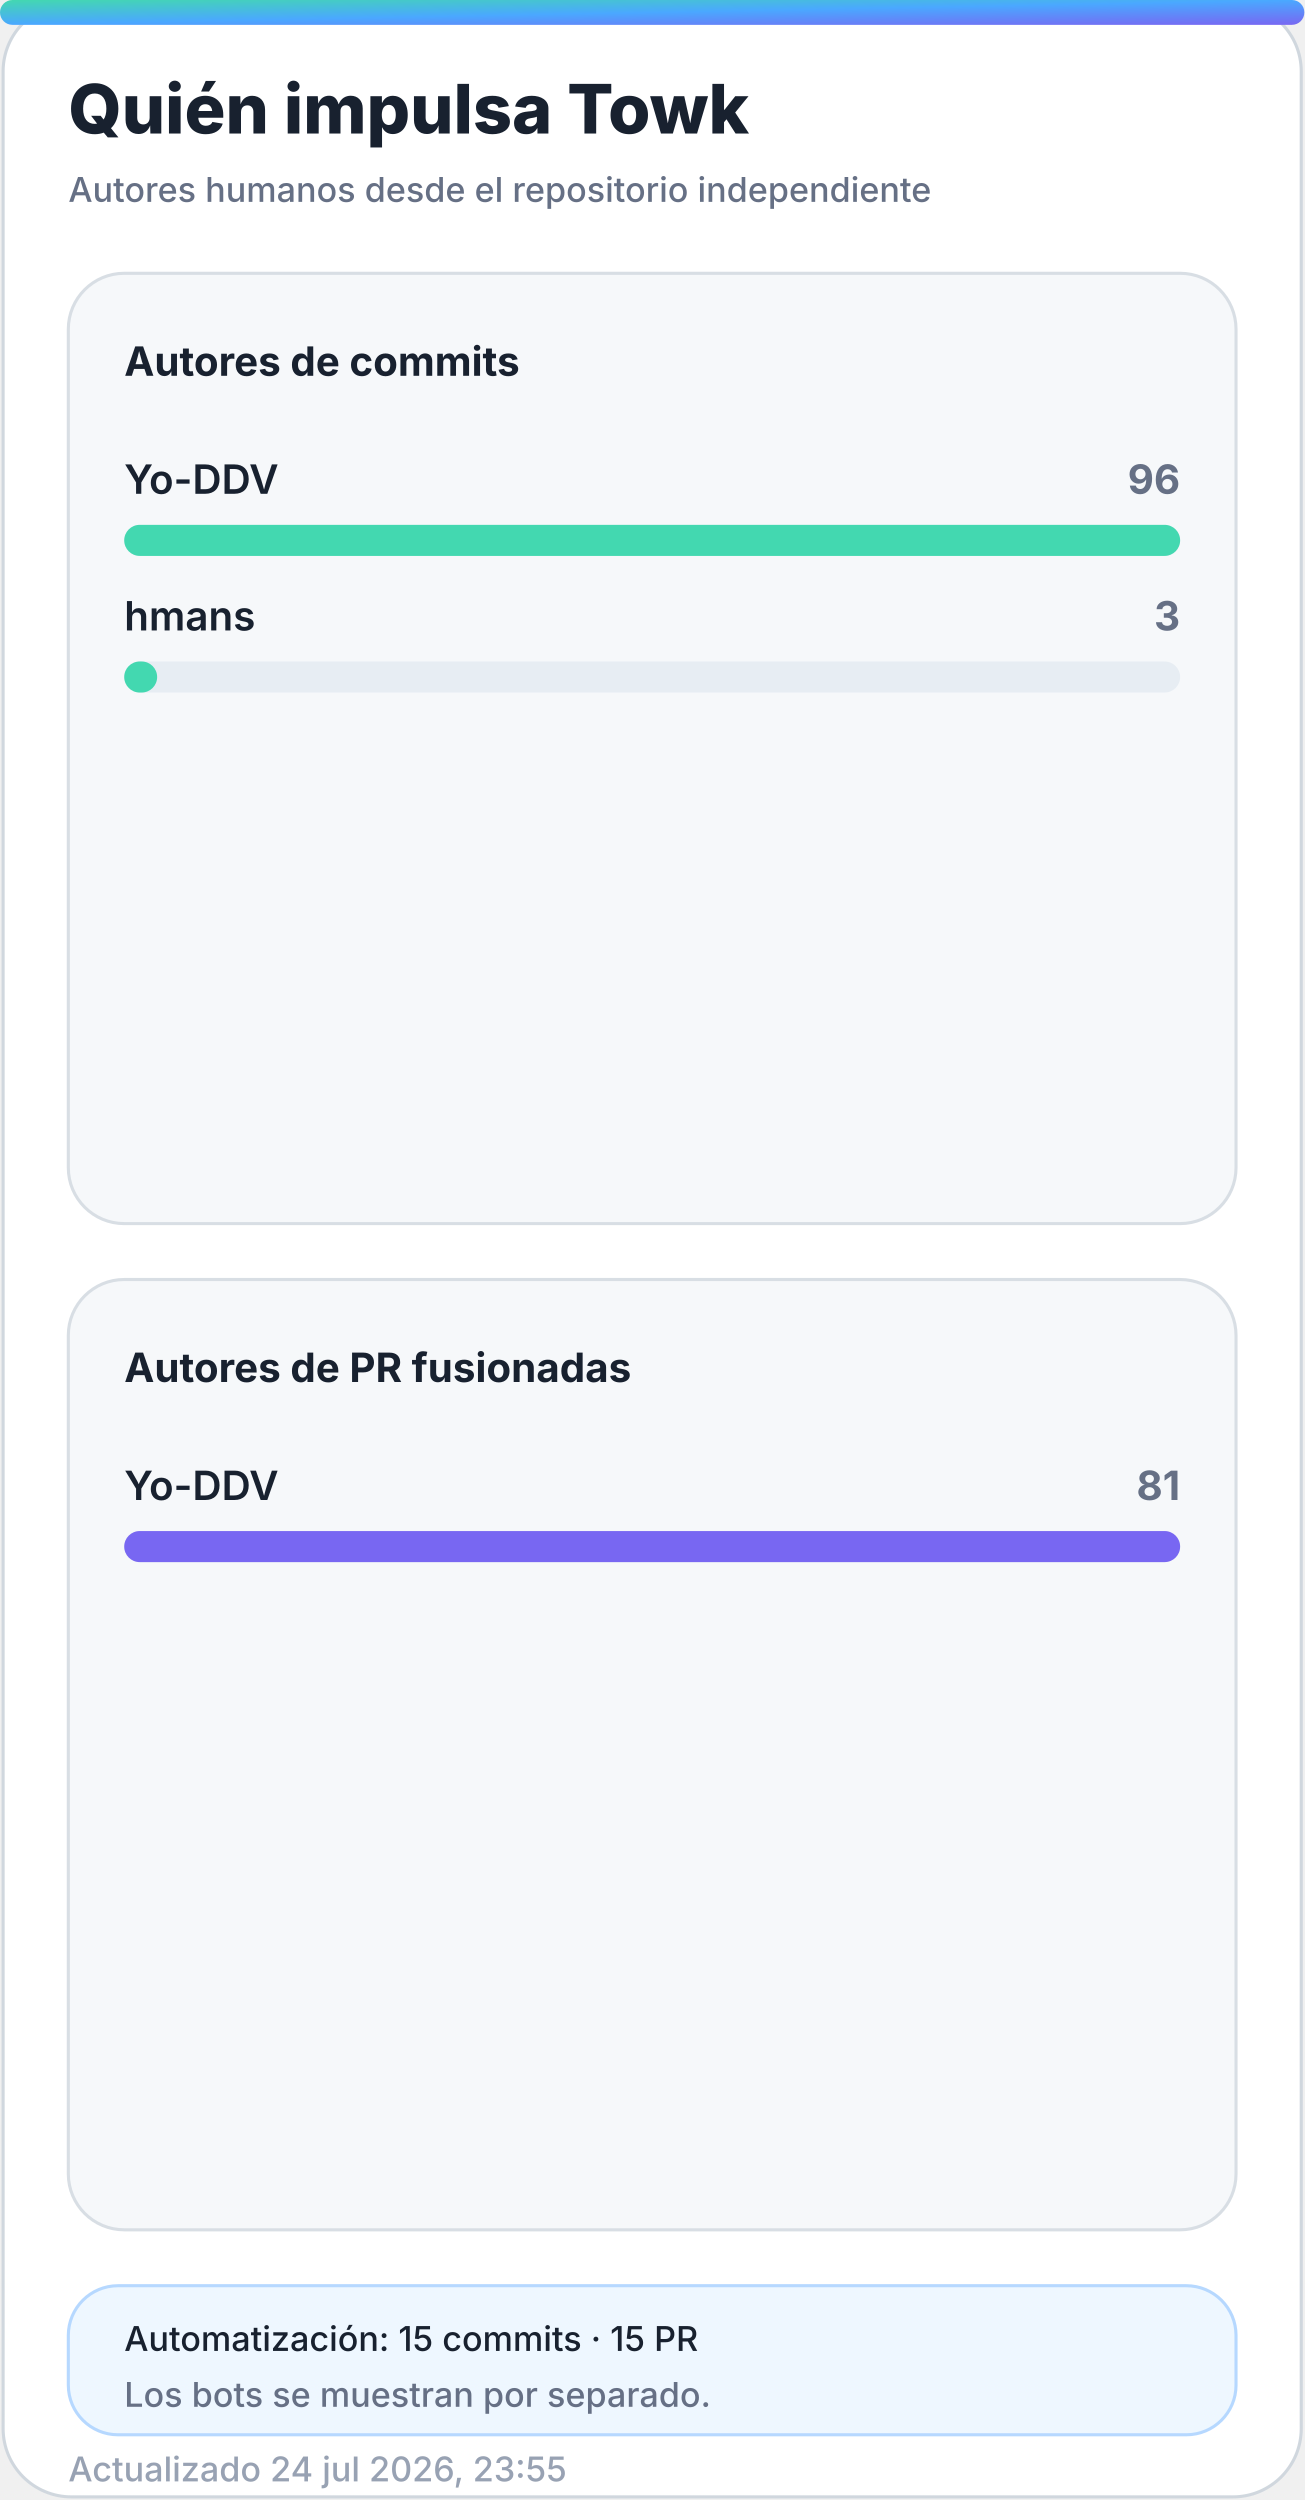
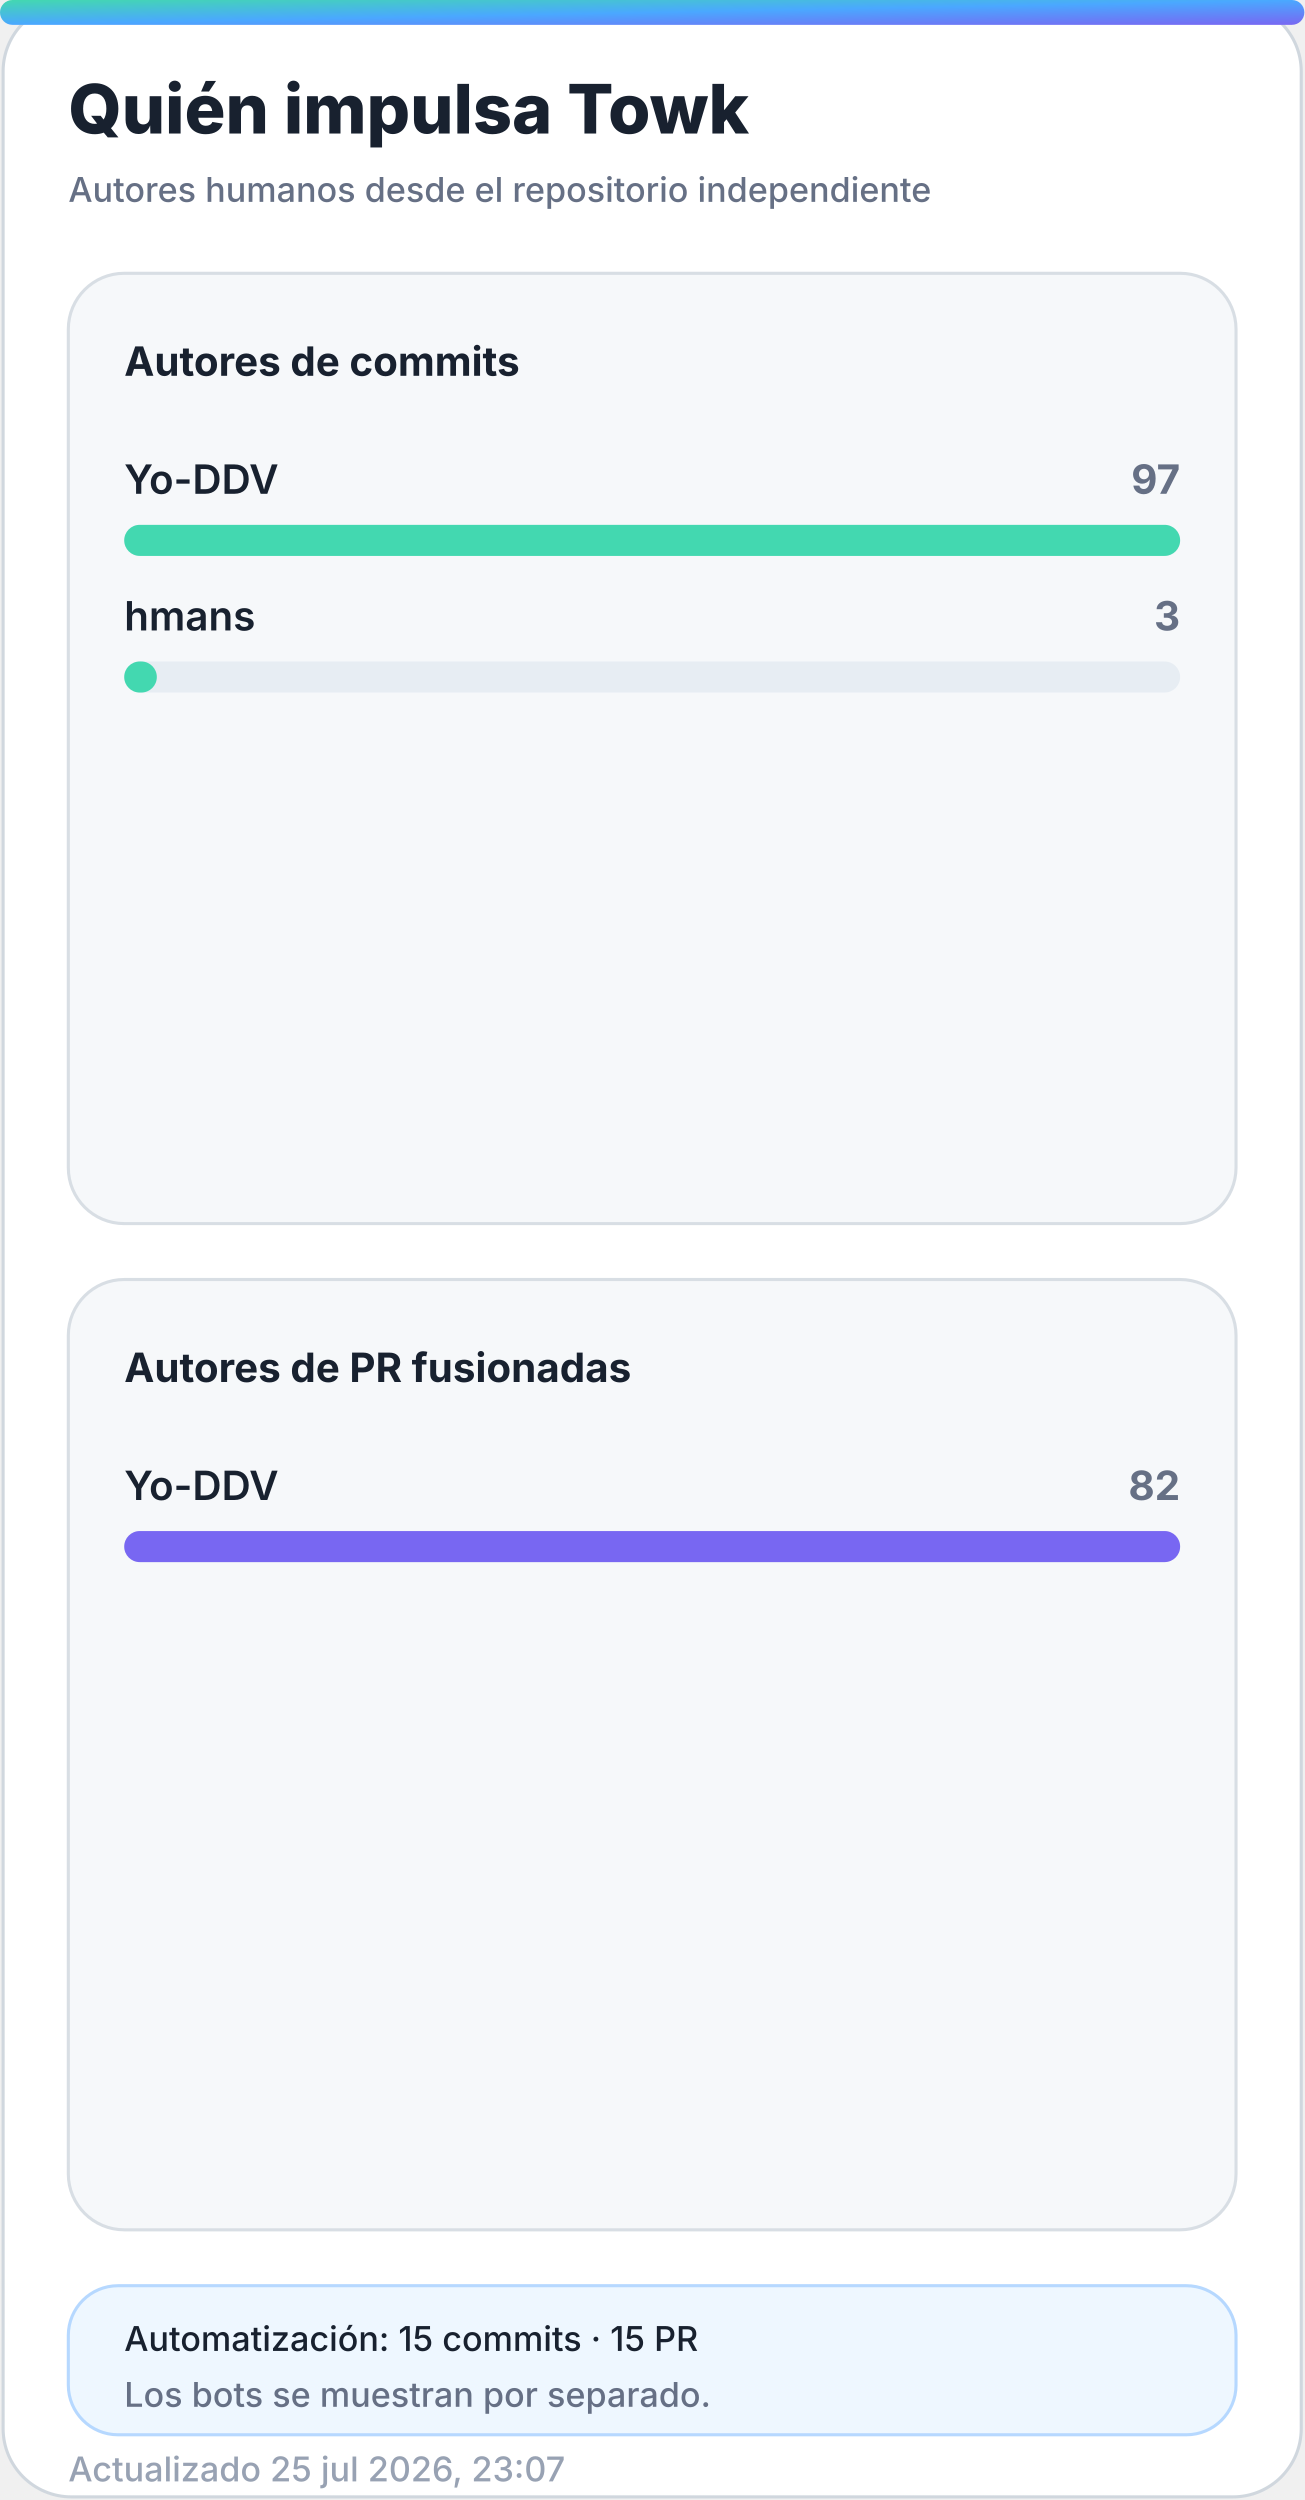
<svg xmlns="http://www.w3.org/2000/svg" width="420" height="805" viewBox="0 0 420 805" role="img" aria-labelledby="title desc">
  <defs>
    <linearGradient id="accent" x1="0" y1="0" x2="1" y2="1">
      <stop offset="0%" stop-color="#43d8b0" />
      <stop offset="50%" stop-color="#4aa8ff" />
      <stop offset="100%" stop-color="#7867f2" />
    </linearGradient>
    <linearGradient id="accent-soft" x1="0" y1="0" x2="1" y2="1">
      <stop offset="0%" stop-color="#43d8b0" stop-opacity="0.24" />
      <stop offset="100%" stop-color="#7867f2" stop-opacity="0.18" />
    </linearGradient>
    <filter id="glow" x="-30%" y="-30%" width="160%" height="160%">
      <feGaussianBlur stdDeviation="18" />
    </filter>
  </defs>
  <style>
    .bg { fill: #ffffff; stroke: #d0d7de; }
    .panel { fill: #f6f8fa; stroke: #d8dee4; }
    .panel-strong { fill: #eef7ff; stroke: #b6d8ff; }
    .ink { fill: #18212f; }
    .muted { fill: #667085; }
    .faint { fill: #98a2b3; }
    .grid { stroke: #dfe5ec; }
    .track { fill: #e7edf3; }
    .title { font: 800 28px -apple-system, BlinkMacSystemFont, "Segoe UI", sans-serif; }
    .subtitle { font: 500 14px -apple-system, BlinkMacSystemFont, "Segoe UI", sans-serif; }
    .kpi { font: 800 32px -apple-system, BlinkMacSystemFont, "Segoe UI", sans-serif; }
    .label { font: 650 13px -apple-system, BlinkMacSystemFont, "Segoe UI", sans-serif; }
    .small { font: 500 11px -apple-system, BlinkMacSystemFont, "Segoe UI", sans-serif; }
    .body { font: 600 13px -apple-system, BlinkMacSystemFont, "Segoe UI", sans-serif; }
    .hero-eyebrow { font: 800 14px -apple-system, BlinkMacSystemFont, "Segoe UI", sans-serif; letter-spacing: 2px; }
    .hero-title { font: 850 48px -apple-system, BlinkMacSystemFont, "Segoe UI", sans-serif; }
    .hero-subtitle { font: 550 19px -apple-system, BlinkMacSystemFont, "Segoe UI", sans-serif; }
    .chip { font: 700 12px -apple-system, BlinkMacSystemFont, "Segoe UI", sans-serif; }
    @media (prefers-color-scheme: dark) {
      .bg { fill: #0d1117; stroke: #30363d; }
      .panel { fill: #161b22; stroke: #30363d; }
      .panel-strong { fill: #10263a; stroke: #244d70; }
      .ink { fill: #f0f6fc; }
      .muted { fill: #a7b0bc; }
      .faint { fill: #7d8590; }
      .grid { stroke: #30363d; }
      .track { fill: #27313d; }
    }
  </style>
  <rect class="bg" x="1" y="1" width="418" height="803" rx="22" />
  <rect x="0" y="0" width="420" height="8" rx="4" fill="url(#accent)" />
  <text class="title ink" x="22" y="43" style="font-size:22px">Quién impulsa Towk</text>
  <text class="subtitle muted" x="22" y="65" style="font-size:11px">Autores humanos desde el repositorio independiente</text>
  <g>
    <rect class="panel" x="22" y="88" width="376" height="306" rx="18" />
    <text class="label ink" x="40" y="121">Autores de commits</text>
    <g>
      <text class="body ink" x="40" y="159">Yo-DDV</text>
-       <text class="label muted" x="380" y="159" text-anchor="end">96</text>
+       <text class="label muted" x="380" y="159" text-anchor="end">97</text>
      <rect class="track" x="40" y="169" width="340" height="10" rx="5" />
      <rect x="40" y="169" width="340.0" height="10" rx="5" fill="#43d8b0" />
    </g>
    <g>
      <text class="body ink" x="40" y="203">hmans</text>
      <text class="label muted" x="380" y="203" text-anchor="end">3</text>
      <rect class="track" x="40" y="213" width="340" height="10" rx="5" />
-       <rect x="40" y="213" width="10.6" height="10" rx="5" fill="#43d8b0" />
+       <rect x="40" y="213" width="10.5" height="10" rx="5" fill="#43d8b0" />
    </g>
  </g>
  <g>
    <rect class="panel" x="22" y="412" width="376" height="306" rx="18" />
    <text class="label ink" x="40" y="445">Autores de PR fusionadas</text>
    <g>
      <text class="body ink" x="40" y="483">Yo-DDV</text>
-       <text class="label muted" x="380" y="483" text-anchor="end">81</text>
+       <text class="label muted" x="380" y="483" text-anchor="end">82</text>
      <rect class="track" x="40" y="493" width="340" height="10" rx="5" />
      <rect x="40" y="493" width="340.0" height="10" rx="5" fill="#7867f2" />
    </g>
  </g>
  <g>
    <rect class="panel-strong" x="22" y="736" width="376" height="48" rx="16" />
    <text class="small ink" x="40" y="757">Automatización: 15 commits · 15 PR</text>
    <text class="small muted" x="40" y="775">Los bots se muestran por separado.</text>
  </g>
-   <text class="small faint" x="22" y="799">Actualizado 24 jul 2026, 23:55</text>
+   <text class="small faint" x="22" y="799">Actualizado 25 jul 2026, 23:07</text>
</svg>
